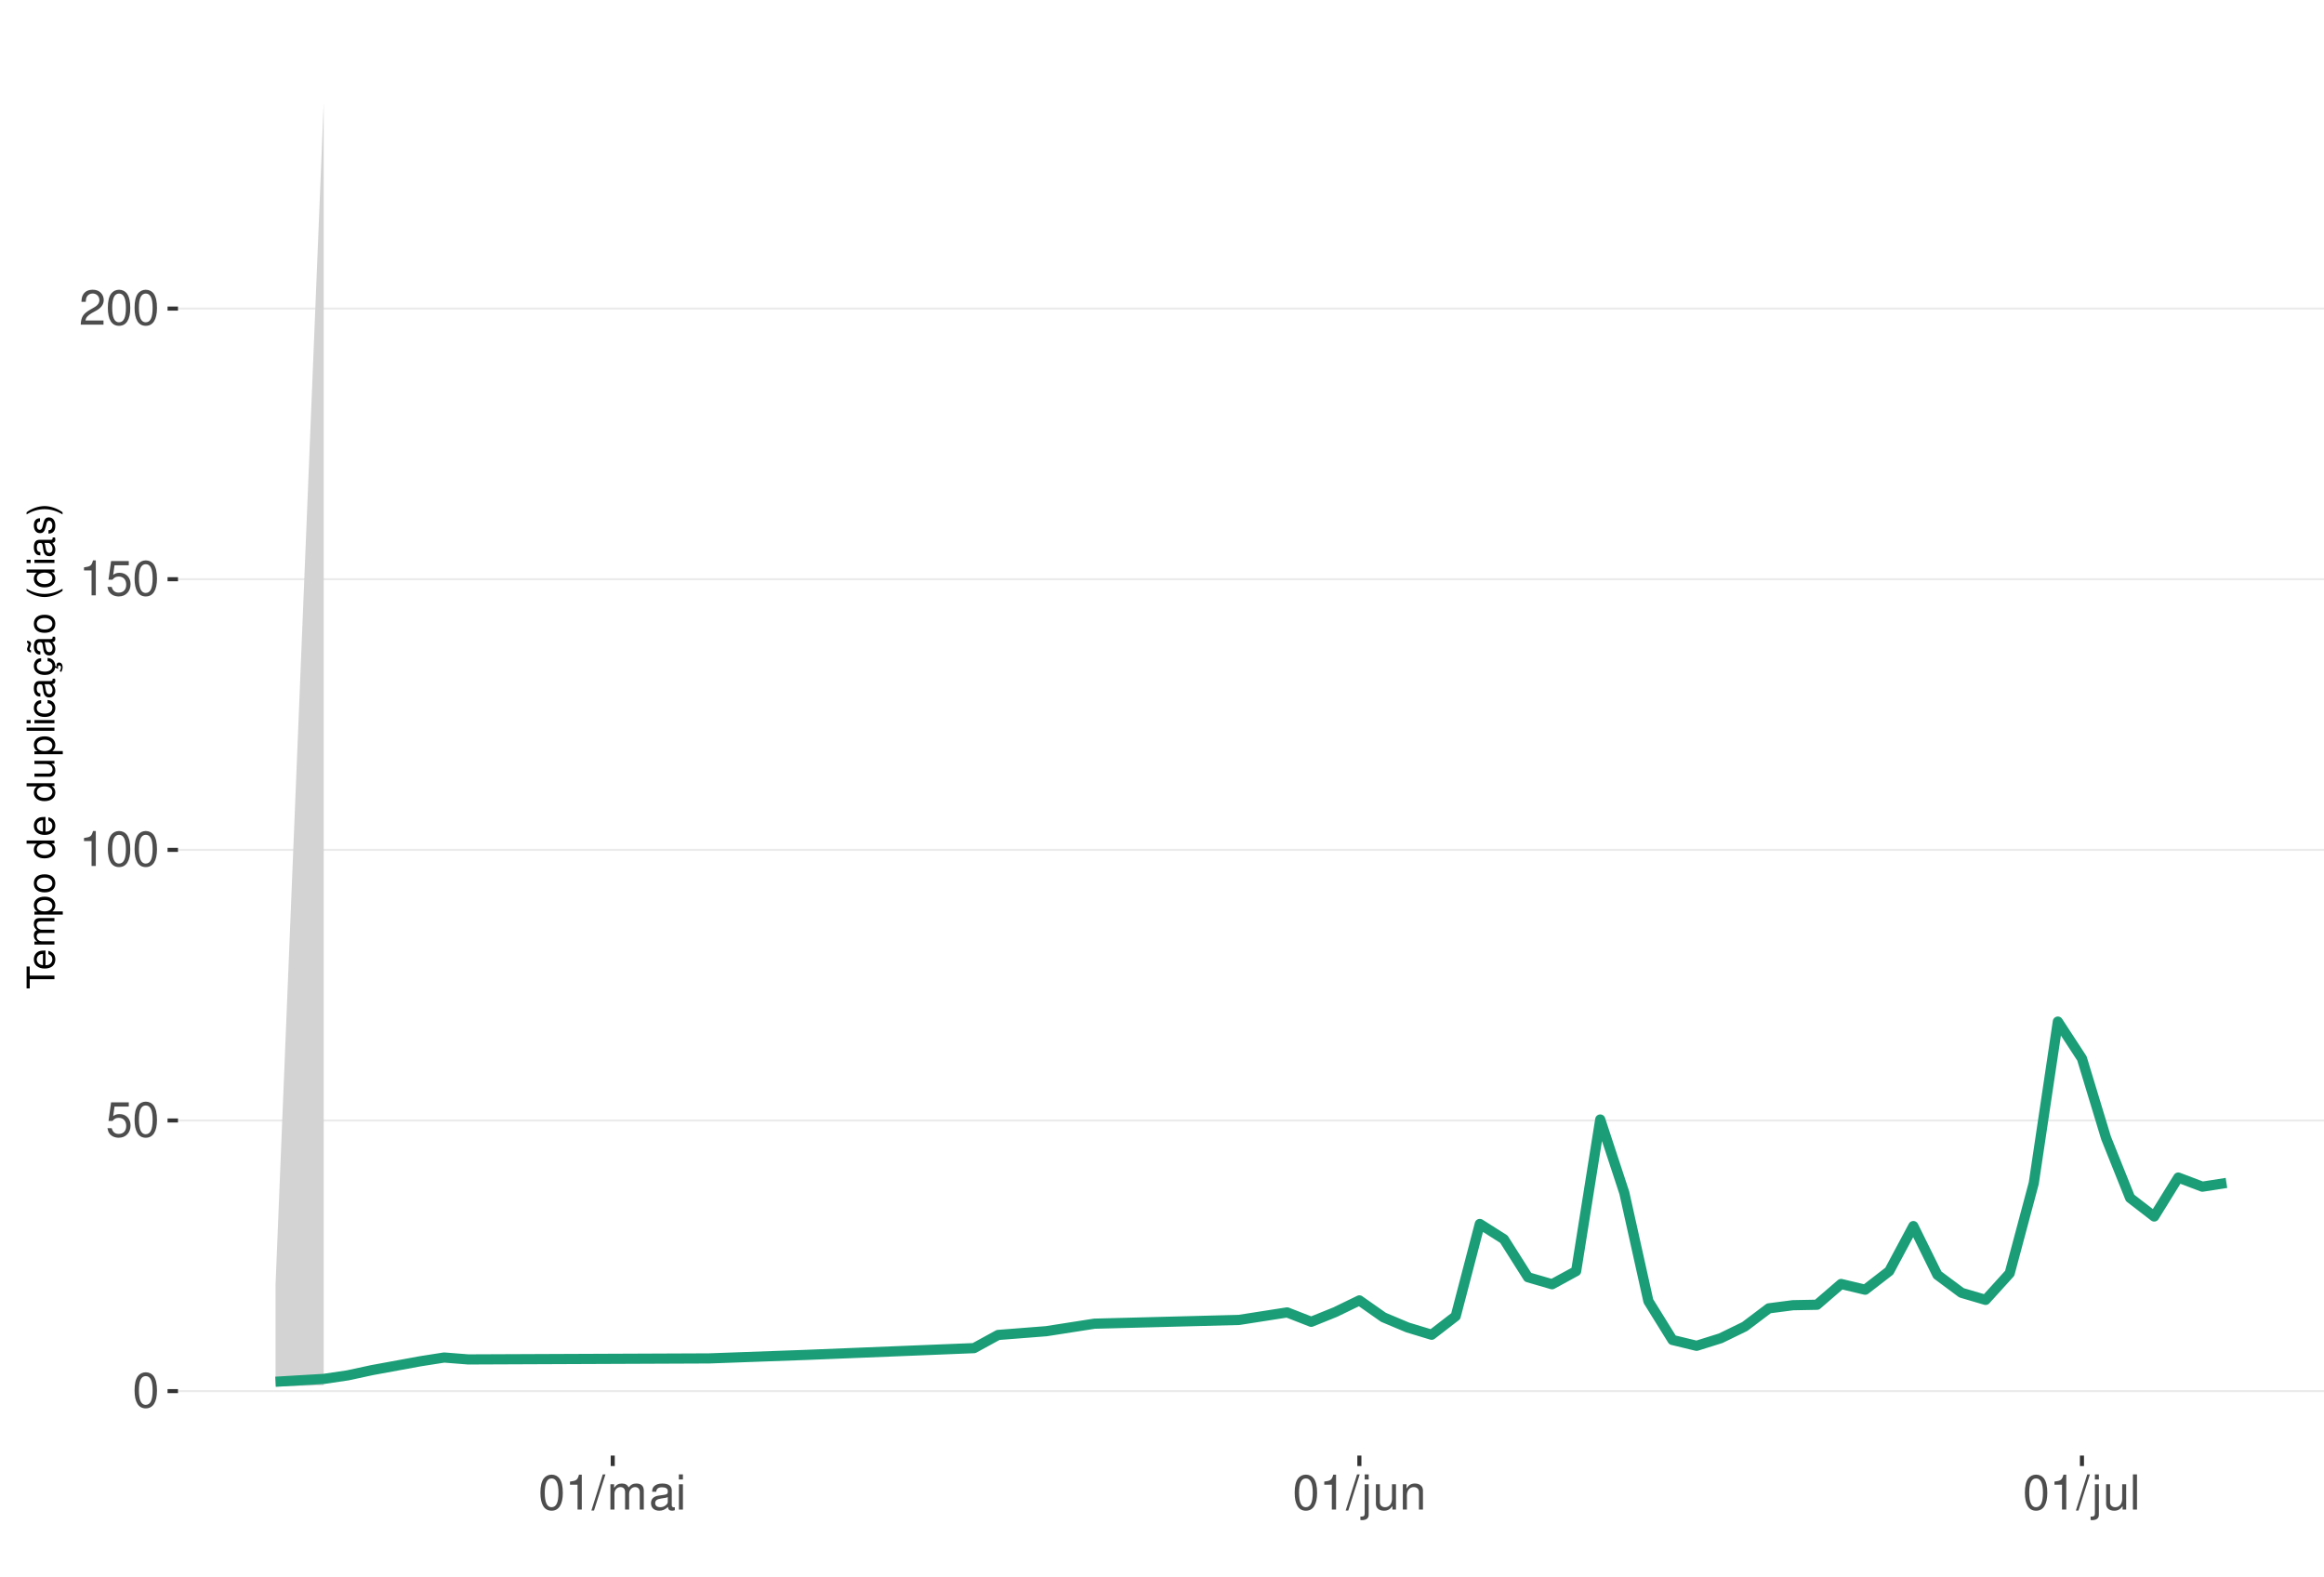
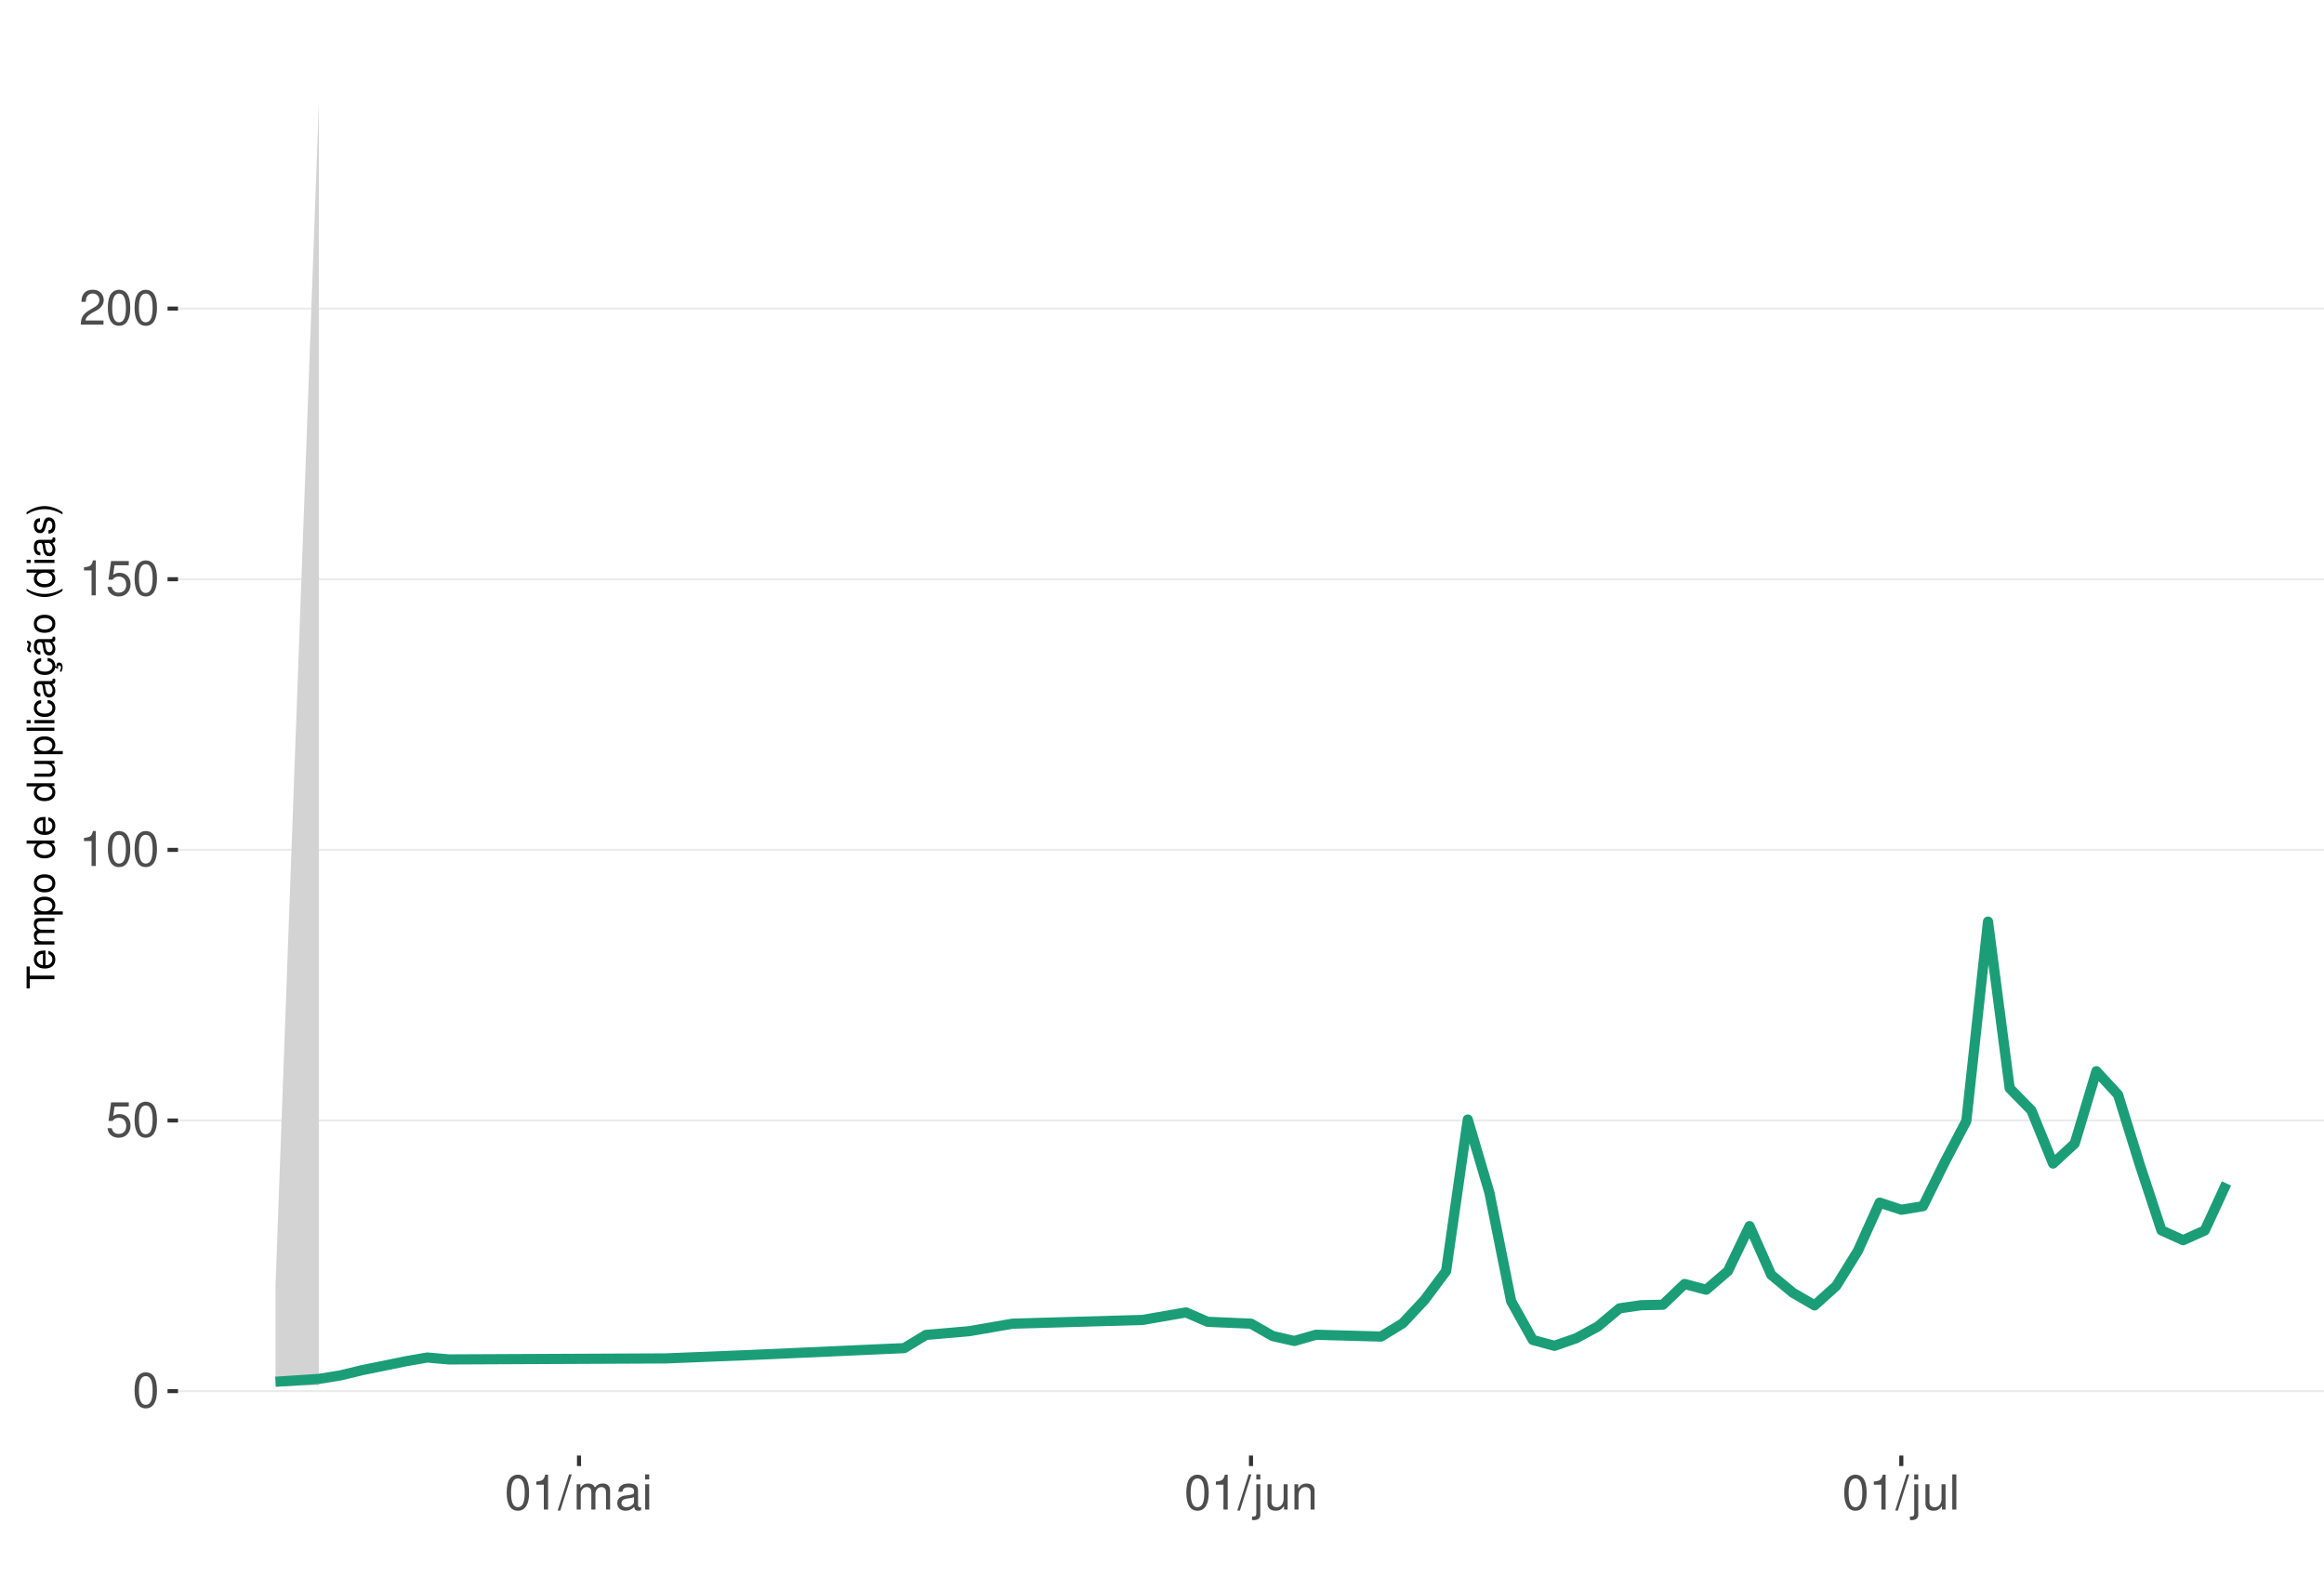
<svg xmlns="http://www.w3.org/2000/svg" xmlns:xlink="http://www.w3.org/1999/xlink" width="609pt" height="413pt" viewBox="0 0 609 413" version="1.1">
  <defs>
    <g>
      <symbol overflow="visible" id="glyph0-0">
        <path style="stroke:none;" d="" />
      </symbol>
      <symbol overflow="visible" id="glyph0-1">
        <path style="stroke:none;" d="M 3.484 -9.156 C 2.641 -9.156 1.891 -8.766 1.422 -8.156 C 0.828 -7.344 0.547 -6.125 0.547 -4.422 C 0.547 -1.344 1.562 0.297 3.484 0.297 C 5.375 0.297 6.422 -1.344 6.422 -4.359 C 6.422 -6.125 6.141 -7.312 5.547 -8.156 C 5.078 -8.781 4.328 -9.156 3.484 -9.156 Z M 3.484 -8.156 C 4.688 -8.156 5.281 -6.938 5.281 -4.453 C 5.281 -1.844 4.703 -0.625 3.453 -0.625 C 2.281 -0.625 1.688 -1.891 1.688 -4.422 C 1.688 -6.938 2.281 -8.156 3.484 -8.156 Z M 3.484 -8.156 " />
      </symbol>
      <symbol overflow="visible" id="glyph0-2">
        <path style="stroke:none;" d="M 6.031 -8.969 L 1.391 -8.969 L 0.719 -4.094 L 1.75 -4.094 C 2.266 -4.703 2.703 -4.922 3.406 -4.922 C 4.609 -4.922 5.359 -4.094 5.359 -2.766 C 5.359 -1.484 4.609 -0.703 3.391 -0.703 C 2.422 -0.703 1.828 -1.188 1.562 -2.203 L 0.438 -2.203 C 0.594 -1.469 0.719 -1.109 0.984 -0.781 C 1.5 -0.094 2.406 0.297 3.422 0.297 C 5.234 0.297 6.5 -1.031 6.5 -2.922 C 6.5 -4.703 5.312 -5.906 3.594 -5.906 C 2.969 -5.906 2.453 -5.75 1.938 -5.359 L 2.297 -7.875 L 6.031 -7.875 Z M 6.031 -8.969 " />
      </symbol>
      <symbol overflow="visible" id="glyph0-3">
        <path style="stroke:none;" d="M 3.281 -6.516 L 3.281 0 L 4.391 0 L 4.391 -9.156 L 3.656 -9.156 C 3.266 -7.75 3.016 -7.562 1.297 -7.328 L 1.297 -6.516 Z M 3.281 -6.516 " />
      </symbol>
      <symbol overflow="visible" id="glyph0-4">
        <path style="stroke:none;" d="M 6.406 -1.094 L 1.688 -1.094 C 1.797 -1.859 2.203 -2.344 3.297 -3.016 L 4.562 -3.719 C 5.828 -4.422 6.469 -5.359 6.469 -6.484 C 6.469 -7.234 6.156 -7.953 5.625 -8.438 C 5.094 -8.922 4.438 -9.156 3.594 -9.156 C 2.453 -9.156 1.609 -8.75 1.109 -7.953 C 0.797 -7.484 0.656 -6.906 0.625 -5.984 L 1.75 -5.984 C 1.781 -6.609 1.859 -6.969 2.016 -7.281 C 2.297 -7.828 2.891 -8.172 3.562 -8.172 C 4.562 -8.172 5.328 -7.438 5.328 -6.453 C 5.328 -5.719 4.906 -5.094 4.109 -4.625 L 2.953 -3.953 C 1.078 -2.875 0.531 -2.016 0.438 -0.016 L 6.406 -0.016 Z M 6.406 -1.094 " />
      </symbol>
      <symbol overflow="visible" id="glyph0-5">
        <path style="stroke:none;" d="M 2.891 -9.219 L -0.094 0.25 L 0.594 0.25 L 3.594 -9.219 Z M 2.891 -9.219 " />
      </symbol>
      <symbol overflow="visible" id="glyph0-6">
        <path style="stroke:none;" d="M 0.891 -6.625 L 0.891 0 L 1.953 0 L 1.953 -4.156 C 1.953 -5.125 2.641 -5.891 3.5 -5.891 C 4.297 -5.891 4.734 -5.422 4.734 -4.562 L 4.734 0 L 5.797 0 L 5.797 -4.156 C 5.797 -5.125 6.5 -5.891 7.359 -5.891 C 8.125 -5.891 8.578 -5.406 8.578 -4.562 L 8.578 0 L 9.641 0 L 9.641 -4.969 C 9.641 -6.156 8.953 -6.828 7.719 -6.828 C 6.828 -6.828 6.297 -6.562 5.688 -5.812 C 5.297 -6.516 4.766 -6.828 3.891 -6.828 C 3.016 -6.828 2.422 -6.5 1.859 -5.688 L 1.859 -6.625 Z M 0.891 -6.625 " />
      </symbol>
      <symbol overflow="visible" id="glyph0-7">
        <path style="stroke:none;" d="M 6.766 -0.625 C 6.656 -0.594 6.609 -0.594 6.547 -0.594 C 6.172 -0.594 5.969 -0.781 5.969 -1.109 L 5.969 -5.016 C 5.969 -6.188 5.109 -6.828 3.484 -6.828 C 2.5 -6.828 1.734 -6.547 1.281 -6.047 C 0.969 -5.703 0.844 -5.328 0.828 -4.672 L 1.891 -4.672 C 1.969 -5.484 2.453 -5.844 3.438 -5.844 C 4.406 -5.844 4.922 -5.5 4.922 -4.859 L 4.922 -4.578 C 4.906 -4.125 4.688 -3.969 3.828 -3.844 C 2.328 -3.656 2.094 -3.609 1.703 -3.438 C 0.922 -3.109 0.531 -2.531 0.531 -1.672 C 0.531 -0.469 1.359 0.297 2.703 0.297 C 3.547 0.297 4.219 0 4.969 -0.688 C 5.031 0 5.359 0.297 6.047 0.297 C 6.281 0.297 6.422 0.266 6.766 0.172 Z M 4.922 -2.094 C 4.922 -1.734 4.828 -1.516 4.5 -1.234 C 4.078 -0.828 3.562 -0.625 2.938 -0.625 C 2.109 -0.625 1.625 -1.031 1.625 -1.703 C 1.625 -2.391 2.094 -2.75 3.234 -2.906 C 4.359 -3.062 4.562 -3.109 4.922 -3.281 Z M 4.922 -2.094 " />
      </symbol>
      <symbol overflow="visible" id="glyph0-8">
        <path style="stroke:none;" d="M 1.891 -6.625 L 0.844 -6.625 L 0.844 0 L 1.891 0 Z M 1.891 -9.219 L 0.828 -9.219 L 0.828 -7.891 L 1.891 -7.891 Z M 1.891 -9.219 " />
      </symbol>
      <symbol overflow="visible" id="glyph0-9">
        <path style="stroke:none;" d="M 0.891 -6.625 L 0.891 0.969 C 0.891 1.625 0.688 1.828 0.031 1.828 C -0.047 1.828 -0.094 1.828 -0.234 1.828 L -0.234 2.719 C -0.094 2.75 -0.031 2.766 0.125 2.766 C 1.312 2.766 1.938 2.297 1.938 1.375 L 1.938 -6.625 Z M 1.938 -9.219 L 0.891 -9.219 L 0.891 -7.891 L 1.938 -7.891 Z M 1.938 -9.219 " />
      </symbol>
      <symbol overflow="visible" id="glyph0-10">
        <path style="stroke:none;" d="M 6.094 0 L 6.094 -6.625 L 5.047 -6.625 L 5.047 -2.875 C 5.047 -1.516 4.344 -0.625 3.234 -0.625 C 2.406 -0.625 1.875 -1.141 1.875 -1.938 L 1.875 -6.625 L 0.828 -6.625 L 0.828 -1.516 C 0.828 -0.422 1.641 0.297 2.938 0.297 C 3.906 0.297 4.531 -0.047 5.156 -0.922 L 5.156 0 Z M 6.094 0 " />
      </symbol>
      <symbol overflow="visible" id="glyph0-11">
        <path style="stroke:none;" d="M 0.891 -6.625 L 0.891 0 L 1.953 0 L 1.953 -3.656 C 1.953 -5.016 2.656 -5.891 3.75 -5.891 C 4.578 -5.891 5.109 -5.391 5.109 -4.594 L 5.109 0 L 6.156 0 L 6.156 -5.016 C 6.156 -6.109 5.344 -6.828 4.062 -6.828 C 3.078 -6.828 2.438 -6.438 1.859 -5.516 L 1.859 -6.625 Z M 0.891 -6.625 " />
      </symbol>
      <symbol overflow="visible" id="glyph0-12">
        <path style="stroke:none;" d="M 1.922 -9.219 L 0.859 -9.219 L 0.859 0 L 1.922 0 Z M 1.922 -9.219 " />
      </symbol>
      <symbol overflow="visible" id="glyph1-0">
        <path style="stroke:none;" d="" />
      </symbol>
      <symbol overflow="visible" id="glyph1-1">
        <path style="stroke:none;" d="M -6.469 -3.547 L -6.469 -5.938 L -7.297 -5.938 L -7.297 -0.203 L -6.469 -0.203 L -6.469 -2.609 L 0 -2.609 L 0 -3.547 Z M -6.469 -3.547 " />
      </symbol>
      <symbol overflow="visible" id="glyph1-2">
        <path style="stroke:none;" d="M -2.344 -5.125 C -3.141 -5.125 -3.625 -5.062 -4.016 -4.922 C -4.875 -4.578 -5.391 -3.781 -5.391 -2.797 C -5.391 -1.344 -4.281 -0.406 -2.547 -0.406 C -0.812 -0.406 0.234 -1.297 0.234 -2.781 C 0.234 -3.984 -0.453 -4.812 -1.594 -5.016 L -1.594 -4.188 C -0.906 -3.953 -0.547 -3.484 -0.547 -2.812 C -0.547 -2.281 -0.781 -1.828 -1.219 -1.547 C -1.516 -1.344 -1.812 -1.281 -2.344 -1.266 Z M -3.016 -1.297 C -3.984 -1.359 -4.625 -1.953 -4.625 -2.797 C -4.625 -3.641 -3.953 -4.234 -3.016 -4.234 Z M -3.016 -1.297 " />
      </symbol>
      <symbol overflow="visible" id="glyph1-3">
        <path style="stroke:none;" d="M -5.234 -0.703 L 0 -0.703 L 0 -1.547 L -3.297 -1.547 C -4.047 -1.547 -4.656 -2.094 -4.656 -2.766 C -4.656 -3.391 -4.281 -3.734 -3.609 -3.734 L 0 -3.734 L 0 -4.578 L -3.297 -4.578 C -4.047 -4.578 -4.656 -5.125 -4.656 -5.812 C -4.656 -6.422 -4.266 -6.781 -3.609 -6.781 L 0 -6.781 L 0 -7.625 L -3.938 -7.625 C -4.875 -7.625 -5.391 -7.078 -5.391 -6.094 C -5.391 -5.406 -5.188 -4.984 -4.594 -4.484 C -5.156 -4.188 -5.391 -3.766 -5.391 -3.078 C -5.391 -2.375 -5.125 -1.906 -4.5 -1.469 L -5.234 -1.469 Z M -5.234 -0.703 " />
      </symbol>
      <symbol overflow="visible" id="glyph1-4">
        <path style="stroke:none;" d="M 2.188 -0.547 L 2.188 -1.375 L -0.547 -1.375 C -0.016 -1.812 0.234 -2.312 0.234 -2.984 C 0.234 -4.344 -0.859 -5.234 -2.531 -5.234 C -4.297 -5.234 -5.391 -4.375 -5.391 -2.984 C -5.391 -2.266 -5.062 -1.703 -4.453 -1.312 L -5.234 -1.312 L -5.234 -0.547 Z M -4.609 -2.844 C -4.609 -3.766 -3.797 -4.359 -2.547 -4.359 C -1.359 -4.359 -0.547 -3.75 -0.547 -2.844 C -0.547 -1.953 -1.344 -1.375 -2.578 -1.375 C -3.812 -1.375 -4.609 -1.953 -4.609 -2.844 Z M -4.609 -2.844 " />
      </symbol>
      <symbol overflow="visible" id="glyph1-5">
        <path style="stroke:none;" d="M -5.391 -2.719 C -5.391 -1.234 -4.344 -0.359 -2.578 -0.359 C -0.812 -0.359 0.234 -1.234 0.234 -2.734 C 0.234 -4.203 -0.812 -5.094 -2.547 -5.094 C -4.359 -5.094 -5.391 -4.234 -5.391 -2.719 Z M -4.625 -2.734 C -4.625 -3.672 -3.844 -4.234 -2.547 -4.234 C -1.312 -4.234 -0.547 -3.656 -0.547 -2.734 C -0.547 -1.797 -1.312 -1.234 -2.578 -1.234 C -3.844 -1.234 -4.625 -1.797 -4.625 -2.734 Z M -4.625 -2.734 " />
      </symbol>
      <symbol overflow="visible" id="glyph1-6">
        <path style="stroke:none;" d="" />
      </symbol>
      <symbol overflow="visible" id="glyph1-7">
        <path style="stroke:none;" d="M -7.297 -4.953 L -7.297 -4.125 L -4.578 -4.125 C -5.109 -3.766 -5.391 -3.203 -5.391 -2.516 C -5.391 -1.156 -4.297 -0.266 -2.625 -0.266 C -0.859 -0.266 0.234 -1.125 0.234 -2.547 C 0.234 -3.266 -0.047 -3.766 -0.688 -4.203 L 0 -4.203 L 0 -4.953 Z M -4.609 -2.656 C -4.609 -3.547 -3.812 -4.125 -2.562 -4.125 C -1.344 -4.125 -0.547 -3.547 -0.547 -2.656 C -0.547 -1.734 -1.359 -1.125 -2.578 -1.125 C -3.797 -1.125 -4.609 -1.734 -4.609 -2.656 Z M -4.609 -2.656 " />
      </symbol>
      <symbol overflow="visible" id="glyph1-8">
        <path style="stroke:none;" d="M 0 -4.812 L -5.234 -4.812 L -5.234 -3.984 L -2.266 -3.984 C -1.203 -3.984 -0.5 -3.438 -0.5 -2.562 C -0.5 -1.906 -0.906 -1.484 -1.531 -1.484 L -5.234 -1.484 L -5.234 -0.656 L -1.203 -0.656 C -0.328 -0.656 0.234 -1.297 0.234 -2.312 C 0.234 -3.094 -0.047 -3.578 -0.734 -4.062 L 0 -4.062 Z M 0 -4.812 " />
      </symbol>
      <symbol overflow="visible" id="glyph1-9">
        <path style="stroke:none;" d="M -7.297 -1.516 L -7.297 -0.688 L 0 -0.688 L 0 -1.516 Z M -7.297 -1.516 " />
      </symbol>
      <symbol overflow="visible" id="glyph1-10">
        <path style="stroke:none;" d="M -5.234 -1.5 L -5.234 -0.672 L 0 -0.672 L 0 -1.5 Z M -7.297 -1.5 L -7.297 -0.656 L -6.234 -0.656 L -6.234 -1.5 Z M -7.297 -1.5 " />
      </symbol>
      <symbol overflow="visible" id="glyph1-11">
        <path style="stroke:none;" d="M -3.484 -4.703 C -3.984 -4.672 -4.312 -4.562 -4.609 -4.359 C -5.094 -4 -5.391 -3.375 -5.391 -2.641 C -5.391 -1.219 -4.266 -0.312 -2.531 -0.312 C -0.844 -0.312 0.234 -1.203 0.234 -2.625 C 0.234 -3.875 -0.516 -4.672 -1.797 -4.766 L -1.797 -3.938 C -0.953 -3.797 -0.547 -3.359 -0.547 -2.656 C -0.547 -1.734 -1.297 -1.188 -2.531 -1.188 C -3.844 -1.188 -4.625 -1.719 -4.625 -2.625 C -4.625 -3.328 -4.203 -3.766 -3.484 -3.875 Z M -3.484 -4.703 " />
      </symbol>
      <symbol overflow="visible" id="glyph1-12">
        <path style="stroke:none;" d="M -0.484 -5.344 C -0.469 -5.266 -0.469 -5.219 -0.469 -5.172 C -0.469 -4.875 -0.625 -4.719 -0.875 -4.719 L -3.953 -4.719 C -4.891 -4.719 -5.391 -4.047 -5.391 -2.75 C -5.391 -1.984 -5.172 -1.375 -4.781 -1.016 C -4.516 -0.766 -4.203 -0.672 -3.688 -0.656 L -3.688 -1.484 C -4.328 -1.562 -4.625 -1.938 -4.625 -2.719 C -4.625 -3.484 -4.344 -3.891 -3.844 -3.891 L -3.625 -3.891 C -3.266 -3.875 -3.125 -3.703 -3.047 -3.016 C -2.891 -1.844 -2.844 -1.656 -2.719 -1.344 C -2.453 -0.734 -2 -0.422 -1.312 -0.422 C -0.375 -0.422 0.234 -1.078 0.234 -2.141 C 0.234 -2.797 0 -3.328 -0.547 -3.922 C 0 -3.984 0.234 -4.234 0.234 -4.781 C 0.234 -4.953 0.203 -5.062 0.141 -5.344 Z M -1.656 -3.891 C -1.375 -3.891 -1.203 -3.812 -0.969 -3.562 C -0.656 -3.219 -0.5 -2.812 -0.5 -2.312 C -0.5 -1.672 -0.812 -1.297 -1.344 -1.297 C -1.891 -1.297 -2.172 -1.656 -2.297 -2.547 C -2.422 -3.438 -2.453 -3.609 -2.594 -3.891 Z M -1.656 -3.891 " />
      </symbol>
      <symbol overflow="visible" id="glyph1-13">
        <path style="stroke:none;" d="M 0.234 -2.641 C 0.234 -3.875 -0.547 -4.703 -1.797 -4.766 L -1.797 -3.938 C -0.953 -3.797 -0.531 -3.359 -0.531 -2.656 C -0.531 -1.734 -1.281 -1.188 -2.516 -1.188 C -3.844 -1.188 -4.625 -1.719 -4.625 -2.625 C -4.625 -3.328 -4.203 -3.766 -3.484 -3.875 L -3.484 -4.703 C -3.984 -4.672 -4.312 -4.562 -4.609 -4.359 C -5.094 -4 -5.391 -3.375 -5.391 -2.641 C -5.391 -1.219 -4.266 -0.312 -2.531 -0.312 C -1.469 -0.312 -0.625 -0.672 -0.156 -1.312 C 0.047 -1.594 0.125 -1.812 0.203 -2.25 L 0.922 -1.938 L 0.984 -2.062 C 0.938 -2.188 0.906 -2.25 0.906 -2.375 C 0.906 -2.656 1.047 -2.828 1.281 -2.828 C 1.547 -2.828 1.734 -2.594 1.734 -2.297 C 1.734 -2.031 1.672 -1.844 1.438 -1.406 L 1.406 -1.312 L 1.812 -1.094 C 2.078 -1.75 2.141 -1.953 2.141 -2.344 C 2.141 -3.109 1.781 -3.578 1.203 -3.578 C 0.781 -3.578 0.547 -3.297 0.547 -2.797 C 0.547 -2.703 0.547 -2.641 0.562 -2.516 Z M 0.234 -2.641 " />
      </symbol>
      <symbol overflow="visible" id="glyph1-14">
        <path style="stroke:none;" d="M -0.484 -5.344 C -0.469 -5.266 -0.469 -5.219 -0.469 -5.172 C -0.469 -4.875 -0.625 -4.719 -0.875 -4.719 L -3.953 -4.719 C -4.891 -4.719 -5.391 -4.047 -5.391 -2.75 C -5.391 -1.984 -5.172 -1.375 -4.781 -1.016 C -4.516 -0.766 -4.203 -0.672 -3.688 -0.656 L -3.688 -1.484 C -4.328 -1.562 -4.625 -1.938 -4.625 -2.719 C -4.625 -3.484 -4.344 -3.891 -3.844 -3.891 L -3.625 -3.891 C -3.266 -3.875 -3.125 -3.703 -3.047 -3.016 C -2.891 -1.844 -2.844 -1.656 -2.719 -1.344 C -2.453 -0.734 -2 -0.422 -1.312 -0.422 C -0.375 -0.422 0.234 -1.078 0.234 -2.141 C 0.234 -2.797 0 -3.328 -0.547 -3.922 C 0 -3.984 0.234 -4.234 0.234 -4.781 C 0.234 -4.953 0.203 -5.062 0.141 -5.344 Z M -1.656 -3.891 C -1.375 -3.891 -1.203 -3.812 -0.969 -3.562 C -0.656 -3.219 -0.5 -2.812 -0.5 -2.312 C -0.5 -1.672 -0.812 -1.297 -1.344 -1.297 C -1.891 -1.297 -2.172 -1.656 -2.297 -2.547 C -2.422 -3.438 -2.453 -3.609 -2.594 -3.891 Z M -7.172 -3.75 C -6.922 -3.672 -6.812 -3.547 -6.812 -3.375 C -6.812 -3.25 -6.875 -2.984 -6.984 -2.734 C -7.156 -2.312 -7.172 -2.25 -7.172 -2.047 C -7.172 -1.594 -6.797 -1.297 -6.141 -1.188 L -6.141 -1.766 C -6.375 -1.812 -6.5 -1.938 -6.5 -2.094 C -6.5 -2.203 -6.469 -2.344 -6.375 -2.578 C -6.156 -3.156 -6.125 -3.234 -6.125 -3.438 C -6.125 -3.922 -6.484 -4.219 -7.172 -4.312 Z M -7.172 -3.75 " />
      </symbol>
      <symbol overflow="visible" id="glyph1-15">
        <path style="stroke:none;" d="M -7.297 -2.359 C -5.984 -1.359 -4.156 -0.734 -2.594 -0.734 C -1.016 -0.734 0.812 -1.359 2.125 -2.359 L 2.125 -2.906 C 0.688 -2.031 -0.984 -1.547 -2.594 -1.547 C -4.188 -1.547 -5.875 -2.031 -7.297 -2.906 Z M -7.297 -2.359 " />
      </symbol>
      <symbol overflow="visible" id="glyph1-16">
        <path style="stroke:none;" d="M -3.781 -4.375 C -4.812 -4.375 -5.391 -3.688 -5.391 -2.484 C -5.391 -1.266 -4.766 -0.469 -3.797 -0.469 C -2.969 -0.469 -2.578 -0.891 -2.281 -2.125 L -2.094 -2.906 C -1.953 -3.484 -1.734 -3.719 -1.375 -3.719 C -0.875 -3.719 -0.547 -3.234 -0.547 -2.5 C -0.547 -2.047 -0.672 -1.672 -0.891 -1.453 C -1.047 -1.328 -1.188 -1.266 -1.562 -1.219 L -1.562 -0.344 C -0.344 -0.375 0.234 -1.062 0.234 -2.438 C 0.234 -3.75 -0.422 -4.594 -1.438 -4.594 C -2.203 -4.594 -2.641 -4.156 -2.891 -3.109 L -3.078 -2.312 C -3.234 -1.625 -3.453 -1.344 -3.828 -1.344 C -4.312 -1.344 -4.625 -1.766 -4.625 -2.453 C -4.625 -3.125 -4.328 -3.484 -3.781 -3.5 Z M -3.781 -4.375 " />
      </symbol>
      <symbol overflow="visible" id="glyph1-17">
        <path style="stroke:none;" d="M 2.125 -0.938 C 0.812 -1.938 -1.016 -2.562 -2.578 -2.562 C -4.156 -2.562 -5.984 -1.938 -7.297 -0.938 L -7.297 -0.375 C -5.859 -1.266 -4.188 -1.75 -2.578 -1.75 C -0.984 -1.75 0.703 -1.266 2.125 -0.375 Z M 2.125 -0.938 " />
      </symbol>
    </g>
    <clipPath id="clip1">
      <path d="M 46.645 9.961 L 609 9.961 L 609 381.328 L 46.645 381.328 Z M 46.645 9.961 " />
    </clipPath>
    <clipPath id="clip2">
      <path d="M 46.645 364 L 609 364 L 609 365 L 46.645 365 Z M 46.645 364 " />
    </clipPath>
    <clipPath id="clip3">
      <path d="M 46.645 293 L 609 293 L 609 294 L 46.645 294 Z M 46.645 293 " />
    </clipPath>
    <clipPath id="clip4">
      <path d="M 46.645 222 L 609 222 L 609 223 L 46.645 223 Z M 46.645 222 " />
    </clipPath>
    <clipPath id="clip5">
      <path d="M 46.645 151 L 609 151 L 609 153 L 46.645 153 Z M 46.645 151 " />
    </clipPath>
    <clipPath id="clip6">
      <path d="M 46.645 80 L 609 80 L 609 82 L 46.645 82 Z M 46.645 80 " />
    </clipPath>
  </defs>
  <g id="surface271">
    <rect x="0" y="0" width="609" height="413" style="fill:rgb(100%,100%,100%);fill-opacity:1;stroke:none;" />
    <rect x="0" y="0" width="609" height="413" style="fill:rgb(100%,100%,100%);fill-opacity:1;stroke:none;" />
    <path style="fill:none;stroke-width:1.067;stroke-linecap:round;stroke-linejoin:round;stroke:rgb(100%,100%,100%);stroke-opacity:1;stroke-miterlimit:10;" d="M 0 413 L 609 413 L 609 0 L 0 0 Z M 0 413 " />
    <g clip-path="url(#clip1)" clip-rule="nonzero">
      <path style=" stroke:none;fill-rule:nonzero;fill:rgb(100%,100%,100%);fill-opacity:1;" d="M 46.645 381.328 L 609 381.328 L 609 9.961 L 46.645 9.961 Z M 46.645 381.328 " />
    </g>
    <g clip-path="url(#clip2)" clip-rule="nonzero">
      <path style="fill:none;stroke-width:0.533;stroke-linecap:butt;stroke-linejoin:round;stroke:rgb(92.157%,92.157%,92.157%);stroke-opacity:1;stroke-miterlimit:10;" d="M 46.645 364.449 L 609 364.449 " />
    </g>
    <g clip-path="url(#clip3)" clip-rule="nonzero">
      <path style="fill:none;stroke-width:0.533;stroke-linecap:butt;stroke-linejoin:round;stroke:rgb(92.157%,92.157%,92.157%);stroke-opacity:1;stroke-miterlimit:10;" d="M 46.645 293.547 L 609 293.547 " />
    </g>
    <g clip-path="url(#clip4)" clip-rule="nonzero">
      <path style="fill:none;stroke-width:0.533;stroke-linecap:butt;stroke-linejoin:round;stroke:rgb(92.157%,92.157%,92.157%);stroke-opacity:1;stroke-miterlimit:10;" d="M 46.645 222.645 L 609 222.645 " />
    </g>
    <g clip-path="url(#clip5)" clip-rule="nonzero">
      <path style="fill:none;stroke-width:0.533;stroke-linecap:butt;stroke-linejoin:round;stroke:rgb(92.157%,92.157%,92.157%);stroke-opacity:1;stroke-miterlimit:10;" d="M 46.645 151.742 L 609 151.742 " />
    </g>
    <g clip-path="url(#clip6)" clip-rule="nonzero">
      <path style="fill:none;stroke-width:0.533;stroke-linecap:butt;stroke-linejoin:round;stroke:rgb(92.157%,92.157%,92.157%);stroke-opacity:1;stroke-miterlimit:10;" d="M 46.645 80.84 L 609 80.84 " />
    </g>
-     <path style=" stroke:none;fill-rule:nonzero;fill:rgb(82.745%,82.745%,82.745%);fill-opacity:1;" d="M 72.207 336.539 L 84.828 26.844 L 84.828 362.902 L 72.207 363.238 Z M 72.207 336.539 " />
-     <path style="fill:none;stroke-width:2.667;stroke-linecap:butt;stroke-linejoin:round;stroke:rgb(10.588%,61.961%,46.667%);stroke-opacity:1;stroke-miterlimit:10;" d="M 72.207 361.992 L 84.828 361.25 L 91.141 360.316 L 97.453 358.953 L 110.074 356.637 L 116.387 355.648 L 122.699 356.145 L 185.812 355.879 L 211.059 354.965 L 255.242 353.184 L 261.551 349.734 L 274.176 348.75 L 280.484 347.766 L 286.797 346.781 L 324.668 345.797 L 330.977 344.812 L 337.289 343.828 L 343.602 346.289 L 349.914 343.738 L 356.223 340.68 L 362.535 345.113 L 368.848 347.766 L 375.16 349.68 L 381.469 344.812 L 387.781 320.648 L 394.094 324.652 L 400.406 334.617 L 406.715 336.449 L 413.027 333.008 L 419.34 293.293 L 425.652 312.504 L 431.961 340.875 L 438.273 351.047 L 444.586 352.578 L 450.898 350.598 L 457.207 347.527 L 463.52 342.762 L 469.832 341.941 L 476.145 341.82 L 482.453 336.379 L 488.766 337.883 L 495.078 333.008 L 501.391 321.211 L 507.699 333.992 L 514.012 338.691 L 520.324 340.547 L 526.637 333.582 L 532.945 309.973 L 539.258 267.637 L 545.57 277.301 L 551.883 298.109 L 558.191 313.836 L 564.504 318.699 L 570.816 308.496 L 577.125 310.887 L 583.438 309.902 " />
+     <path style=" stroke:none;fill-rule:nonzero;fill:rgb(82.745%,82.745%,82.745%);fill-opacity:1;" d="M 72.207 336.539 L 83.566 26.844 L 83.566 362.902 L 72.207 363.238 Z M 72.207 336.539 " />
+     <path style="fill:none;stroke-width:2.667;stroke-linecap:butt;stroke-linejoin:round;stroke:rgb(10.588%,61.961%,46.667%);stroke-opacity:1;stroke-miterlimit:10;" d="M 72.207 361.992 L 83.566 361.25 L 89.246 360.316 L 94.93 358.953 L 106.289 356.637 L 111.969 355.648 L 117.648 356.145 L 174.453 355.879 L 197.176 354.965 L 236.938 353.184 L 242.617 349.734 L 253.977 348.75 L 259.66 347.766 L 265.34 346.781 L 299.422 345.797 L 310.781 343.828 L 316.461 346.289 L 327.824 346.781 L 333.504 350.023 L 339.184 351.309 L 344.863 349.68 L 361.906 350.156 L 367.586 346.672 L 373.266 340.594 L 378.945 333.008 L 384.625 293.293 L 390.305 312.504 L 395.988 340.875 L 401.668 351.047 L 407.348 352.578 L 413.027 350.598 L 418.707 347.527 L 424.387 342.762 L 430.07 341.941 L 435.75 341.82 L 441.43 336.379 L 447.109 337.883 L 452.789 333.008 L 458.469 321.211 L 464.152 333.992 L 469.832 338.691 L 475.512 341.984 L 481.191 336.871 L 486.871 327.672 L 492.555 315.066 L 498.234 316.93 L 503.914 316.004 L 509.594 304.496 L 515.273 293.684 L 520.953 241.445 L 526.637 285.105 L 532.316 290.898 L 537.996 304.824 L 543.676 299.582 L 549.355 280.637 L 555.035 286.805 L 560.719 305.113 L 566.398 322.32 L 572.078 324.906 L 577.758 322.355 L 583.438 310.035 " />
    <g style="fill:rgb(30.196%,30.196%,30.196%);fill-opacity:1;">
      <use xlink:href="#glyph0-1" x="34.715" y="368.671" />
    </g>
    <g style="fill:rgb(30.196%,30.196%,30.196%);fill-opacity:1;">
      <use xlink:href="#glyph0-2" x="27.715" y="297.769" />
      <use xlink:href="#glyph0-1" x="34.715" y="297.769" />
    </g>
    <g style="fill:rgb(30.196%,30.196%,30.196%);fill-opacity:1;">
      <use xlink:href="#glyph0-3" x="20.715" y="226.866" />
      <use xlink:href="#glyph0-1" x="27.715" y="226.866" />
      <use xlink:href="#glyph0-1" x="34.715" y="226.866" />
    </g>
    <g style="fill:rgb(30.196%,30.196%,30.196%);fill-opacity:1;">
      <use xlink:href="#glyph0-3" x="20.715" y="155.964" />
      <use xlink:href="#glyph0-2" x="27.715" y="155.964" />
      <use xlink:href="#glyph0-1" x="34.715" y="155.964" />
    </g>
    <g style="fill:rgb(30.196%,30.196%,30.196%);fill-opacity:1;">
      <use xlink:href="#glyph0-4" x="20.715" y="85.062" />
      <use xlink:href="#glyph0-1" x="27.715" y="85.062" />
      <use xlink:href="#glyph0-1" x="34.715" y="85.062" />
    </g>
    <path style="fill:none;stroke-width:1.067;stroke-linecap:butt;stroke-linejoin:round;stroke:rgb(20%,20%,20%);stroke-opacity:1;stroke-miterlimit:10;" d="M 43.906 364.449 L 46.645 364.449 " />
    <path style="fill:none;stroke-width:1.067;stroke-linecap:butt;stroke-linejoin:round;stroke:rgb(20%,20%,20%);stroke-opacity:1;stroke-miterlimit:10;" d="M 43.906 293.547 L 46.645 293.547 " />
    <path style="fill:none;stroke-width:1.067;stroke-linecap:butt;stroke-linejoin:round;stroke:rgb(20%,20%,20%);stroke-opacity:1;stroke-miterlimit:10;" d="M 43.906 222.645 L 46.645 222.645 " />
    <path style="fill:none;stroke-width:1.067;stroke-linecap:butt;stroke-linejoin:round;stroke:rgb(20%,20%,20%);stroke-opacity:1;stroke-miterlimit:10;" d="M 43.906 151.742 L 46.645 151.742 " />
    <path style="fill:none;stroke-width:1.067;stroke-linecap:butt;stroke-linejoin:round;stroke:rgb(20%,20%,20%);stroke-opacity:1;stroke-miterlimit:10;" d="M 43.906 80.84 L 46.645 80.84 " />
-     <path style="fill:none;stroke-width:1.067;stroke-linecap:butt;stroke-linejoin:round;stroke:rgb(20%,20%,20%);stroke-opacity:1;stroke-miterlimit:10;" d="M 160.566 384.07 L 160.566 381.328 " />
-     <path style="fill:none;stroke-width:1.067;stroke-linecap:butt;stroke-linejoin:round;stroke:rgb(20%,20%,20%);stroke-opacity:1;stroke-miterlimit:10;" d="M 356.223 384.07 L 356.223 381.328 " />
-     <path style="fill:none;stroke-width:1.067;stroke-linecap:butt;stroke-linejoin:round;stroke:rgb(20%,20%,20%);stroke-opacity:1;stroke-miterlimit:10;" d="M 545.57 384.07 L 545.57 381.328 " />
-     <g style="fill:rgb(30.196%,30.196%,30.196%);fill-opacity:1;">
-       <use xlink:href="#glyph0-1" x="141.066" y="395.483" />
-       <use xlink:href="#glyph0-3" x="148.066" y="395.483" />
-       <use xlink:href="#glyph0-5" x="155.066" y="395.483" />
-       <use xlink:href="#glyph0-6" x="159.066" y="395.483" />
-       <use xlink:href="#glyph0-7" x="170.066" y="395.483" />
-       <use xlink:href="#glyph0-8" x="177.066" y="395.483" />
-     </g>
-     <g style="fill:rgb(30.196%,30.196%,30.196%);fill-opacity:1;">
-       <use xlink:href="#glyph0-1" x="338.723" y="395.483" />
-       <use xlink:href="#glyph0-3" x="345.723" y="395.483" />
-       <use xlink:href="#glyph0-5" x="352.723" y="395.483" />
-       <use xlink:href="#glyph0-9" x="356.723" y="395.483" />
-       <use xlink:href="#glyph0-10" x="359.723" y="395.483" />
-       <use xlink:href="#glyph0-11" x="366.723" y="395.483" />
-     </g>
-     <g style="fill:rgb(30.196%,30.196%,30.196%);fill-opacity:1;">
-       <use xlink:href="#glyph0-1" x="530.07" y="395.483" />
-       <use xlink:href="#glyph0-3" x="537.07" y="395.483" />
-       <use xlink:href="#glyph0-5" x="544.07" y="395.483" />
-       <use xlink:href="#glyph0-9" x="548.07" y="395.483" />
-       <use xlink:href="#glyph0-10" x="551.07" y="395.483" />
-       <use xlink:href="#glyph0-12" x="558.07" y="395.483" />
+     <path style="fill:none;stroke-width:1.067;stroke-linecap:butt;stroke-linejoin:round;stroke:rgb(20%,20%,20%);stroke-opacity:1;stroke-miterlimit:10;" d="M 151.73 384.07 L 151.73 381.328 " />
+     <path style="fill:none;stroke-width:1.067;stroke-linecap:butt;stroke-linejoin:round;stroke:rgb(20%,20%,20%);stroke-opacity:1;stroke-miterlimit:10;" d="M 327.824 384.07 L 327.824 381.328 " />
+     <path style="fill:none;stroke-width:1.067;stroke-linecap:butt;stroke-linejoin:round;stroke:rgb(20%,20%,20%);stroke-opacity:1;stroke-miterlimit:10;" d="M 498.234 384.07 L 498.234 381.328 " />
+     <g style="fill:rgb(30.196%,30.196%,30.196%);fill-opacity:1;">
+       <use xlink:href="#glyph0-1" x="132.23" y="395.483" />
+       <use xlink:href="#glyph0-3" x="139.23" y="395.483" />
+       <use xlink:href="#glyph0-5" x="146.23" y="395.483" />
+       <use xlink:href="#glyph0-6" x="150.23" y="395.483" />
+       <use xlink:href="#glyph0-7" x="161.23" y="395.483" />
+       <use xlink:href="#glyph0-8" x="168.23" y="395.483" />
+     </g>
+     <g style="fill:rgb(30.196%,30.196%,30.196%);fill-opacity:1;">
+       <use xlink:href="#glyph0-1" x="310.324" y="395.483" />
+       <use xlink:href="#glyph0-3" x="317.324" y="395.483" />
+       <use xlink:href="#glyph0-5" x="324.324" y="395.483" />
+       <use xlink:href="#glyph0-9" x="328.324" y="395.483" />
+       <use xlink:href="#glyph0-10" x="331.324" y="395.483" />
+       <use xlink:href="#glyph0-11" x="338.324" y="395.483" />
+     </g>
+     <g style="fill:rgb(30.196%,30.196%,30.196%);fill-opacity:1;">
+       <use xlink:href="#glyph0-1" x="482.734" y="395.483" />
+       <use xlink:href="#glyph0-3" x="489.734" y="395.483" />
+       <use xlink:href="#glyph0-5" x="496.734" y="395.483" />
+       <use xlink:href="#glyph0-9" x="500.734" y="395.483" />
+       <use xlink:href="#glyph0-10" x="503.734" y="395.483" />
+       <use xlink:href="#glyph0-12" x="510.734" y="395.483" />
    </g>
    <g style="fill:rgb(0%,0%,0%);fill-opacity:1;">
      <use xlink:href="#glyph1-1" x="14.263" y="259.145" />
      <use xlink:href="#glyph1-2" x="14.263" y="254.145" />
      <use xlink:href="#glyph1-3" x="14.263" y="248.145" />
      <use xlink:href="#glyph1-4" x="14.263" y="240.145" />
      <use xlink:href="#glyph1-5" x="14.263" y="234.145" />
      <use xlink:href="#glyph1-6" x="14.263" y="228.145" />
      <use xlink:href="#glyph1-7" x="14.263" y="225.145" />
      <use xlink:href="#glyph1-2" x="14.263" y="219.145" />
      <use xlink:href="#glyph1-6" x="14.263" y="213.145" />
      <use xlink:href="#glyph1-7" x="14.263" y="210.145" />
      <use xlink:href="#glyph1-8" x="14.263" y="204.145" />
      <use xlink:href="#glyph1-4" x="14.263" y="198.145" />
      <use xlink:href="#glyph1-9" x="14.263" y="192.145" />
      <use xlink:href="#glyph1-10" x="14.263" y="190.145" />
      <use xlink:href="#glyph1-11" x="14.263" y="188.145" />
      <use xlink:href="#glyph1-12" x="14.263" y="183.145" />
      <use xlink:href="#glyph1-13" x="14.263" y="177.145" />
      <use xlink:href="#glyph1-14" x="14.263" y="172.145" />
      <use xlink:href="#glyph1-5" x="14.263" y="166.145" />
      <use xlink:href="#glyph1-6" x="14.263" y="160.145" />
      <use xlink:href="#glyph1-15" x="14.263" y="157.145" />
      <use xlink:href="#glyph1-7" x="14.263" y="154.145" />
      <use xlink:href="#glyph1-10" x="14.263" y="148.145" />
      <use xlink:href="#glyph1-12" x="14.263" y="146.145" />
      <use xlink:href="#glyph1-16" x="14.263" y="140.145" />
      <use xlink:href="#glyph1-17" x="14.263" y="135.145" />
    </g>
  </g>
</svg>
